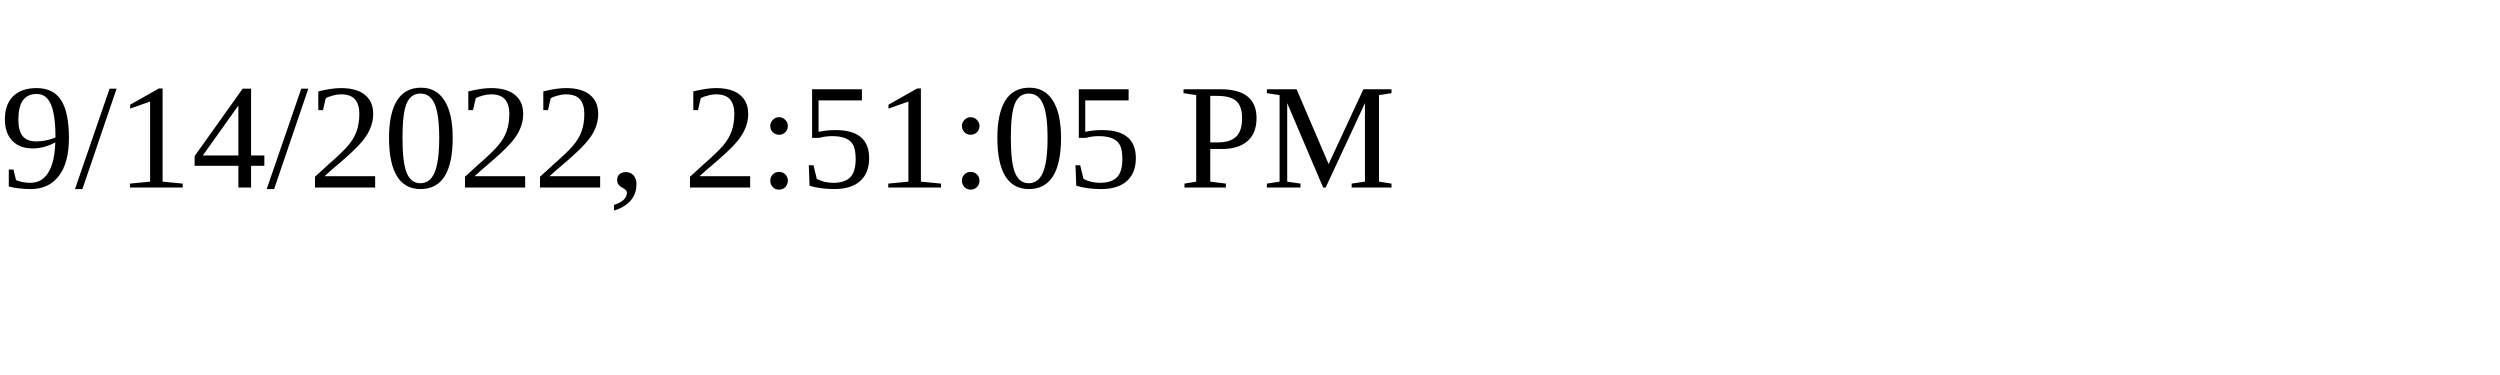
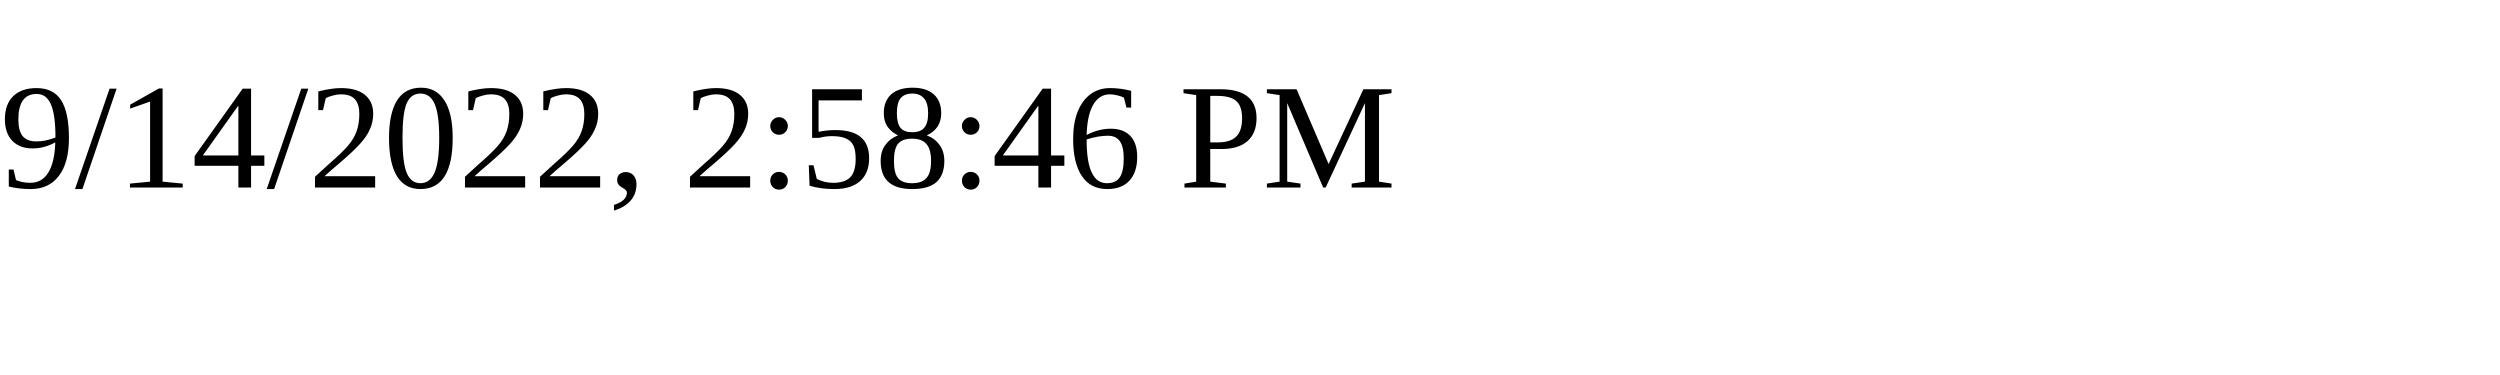
<svg xmlns="http://www.w3.org/2000/svg" height="30" width="200">
-   <text x="0" y="15">9/14/2022, 2:51:05 PM</text>
+   <text x="0" y="15">9/14/2022, 2:58:46 PM</text>
</svg>
